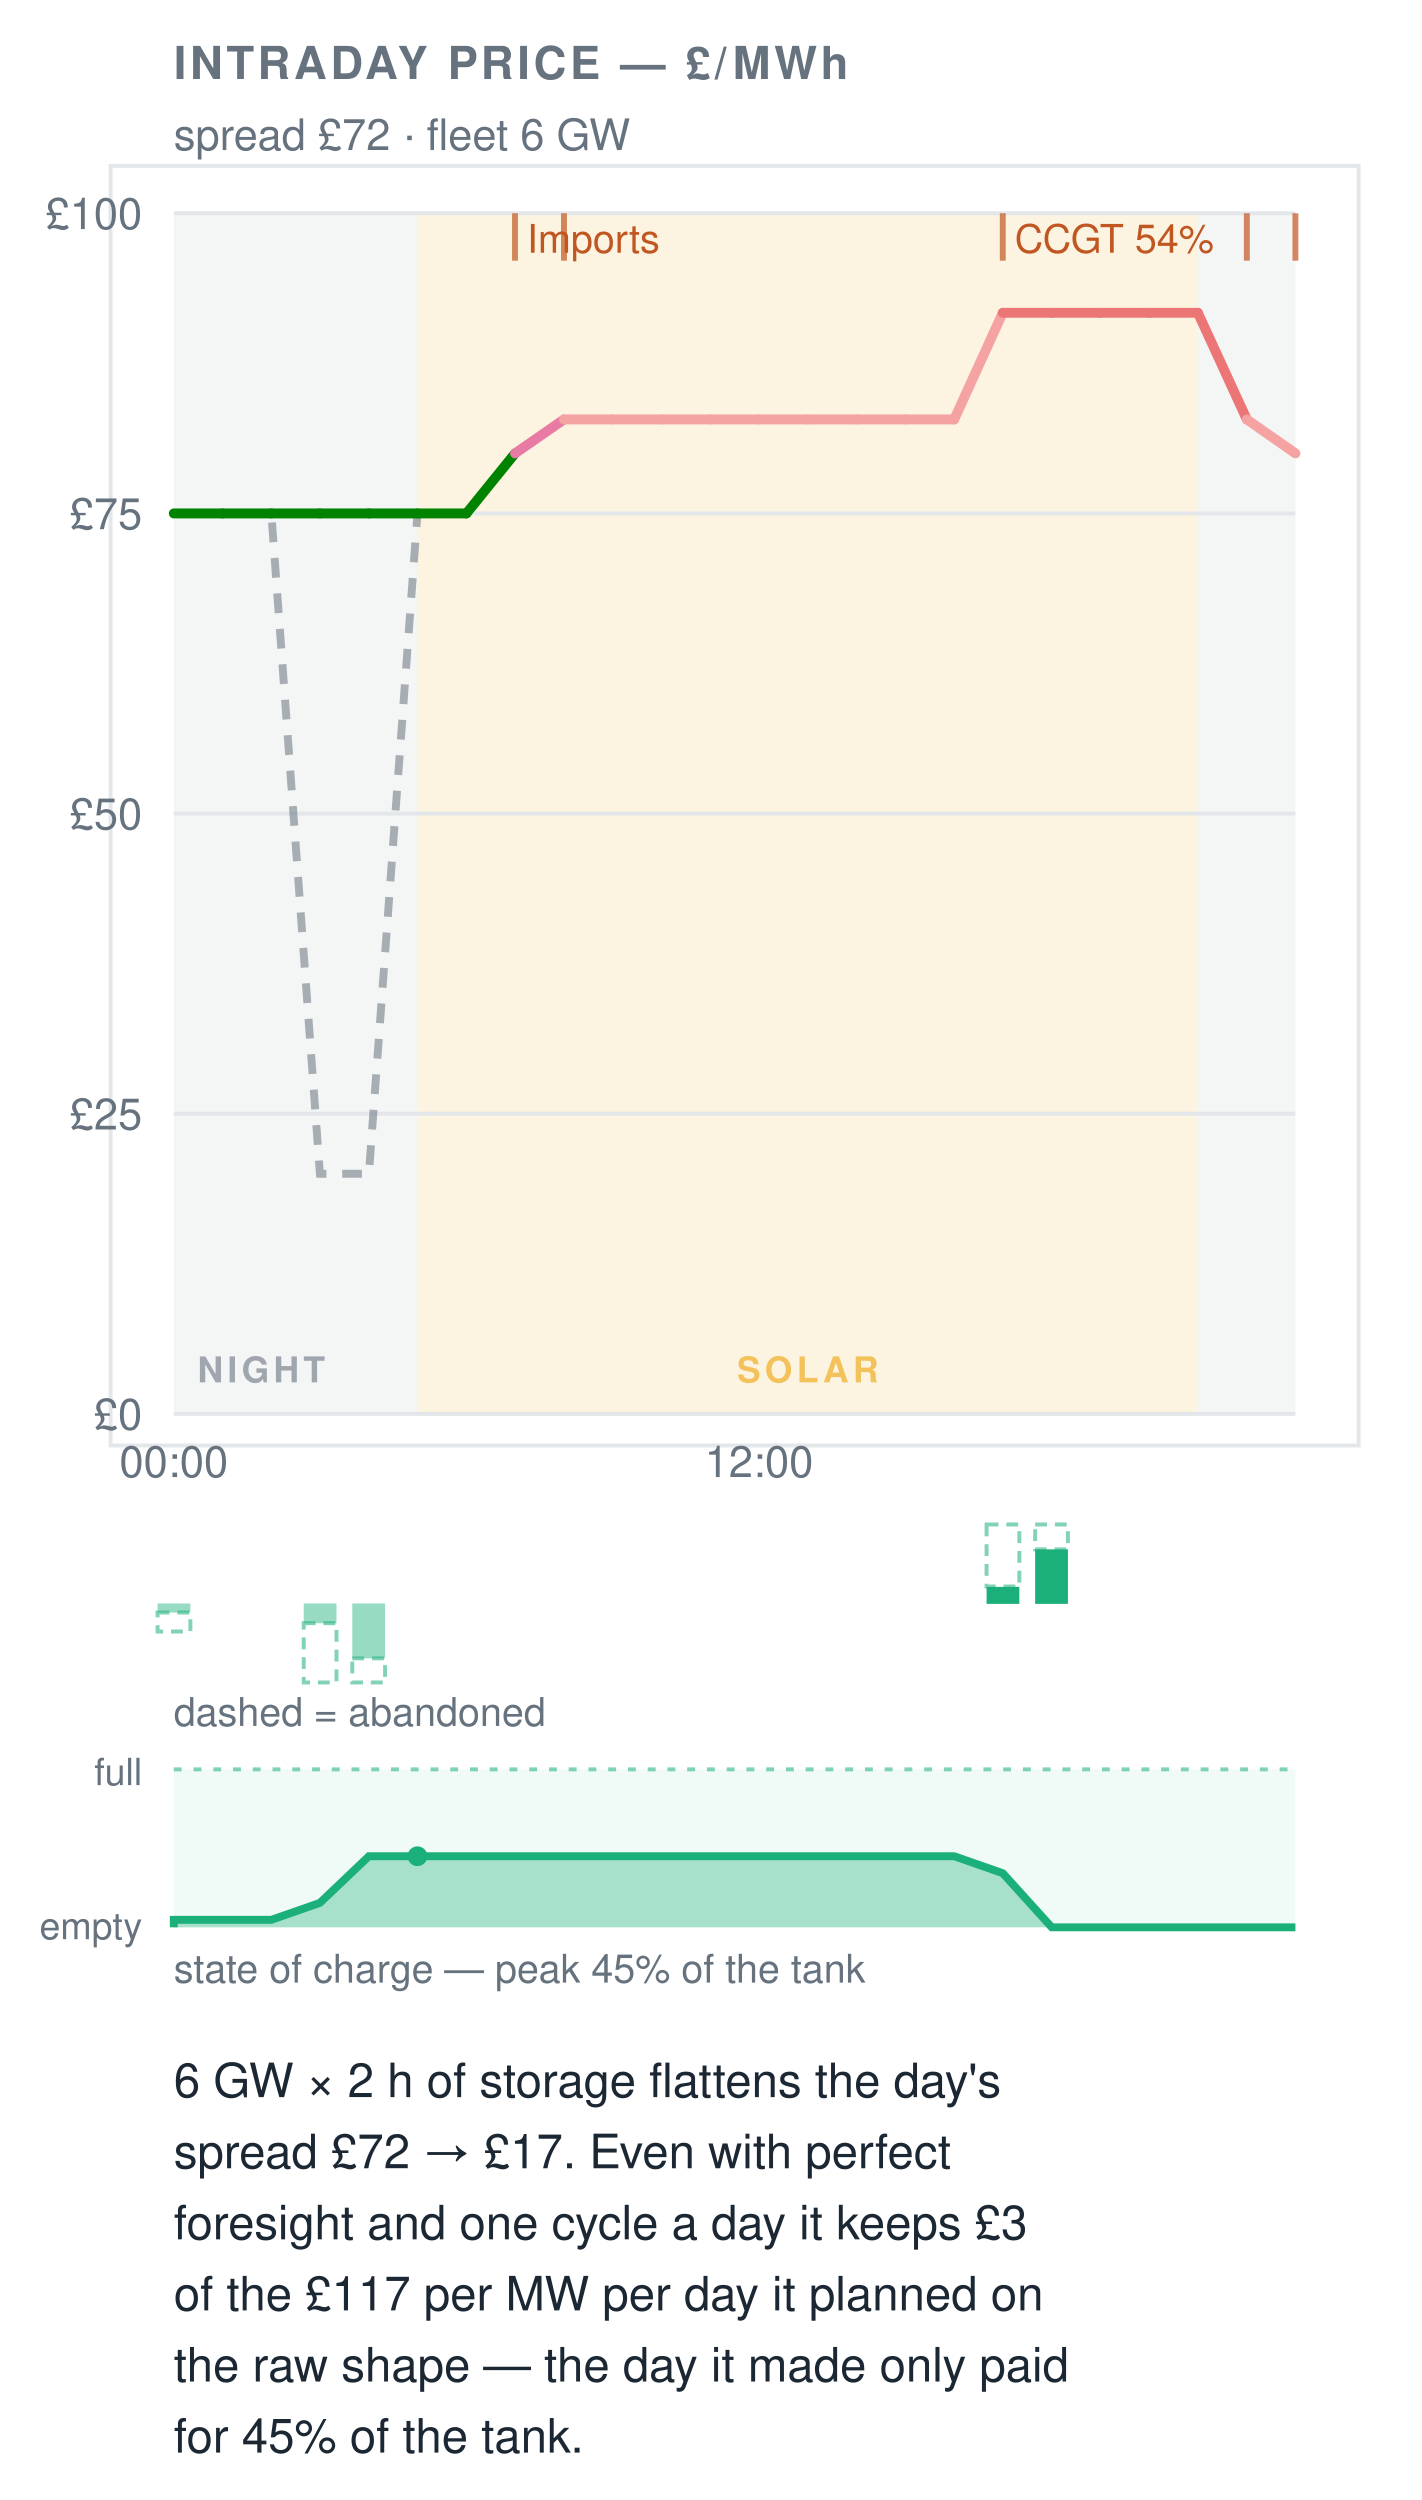
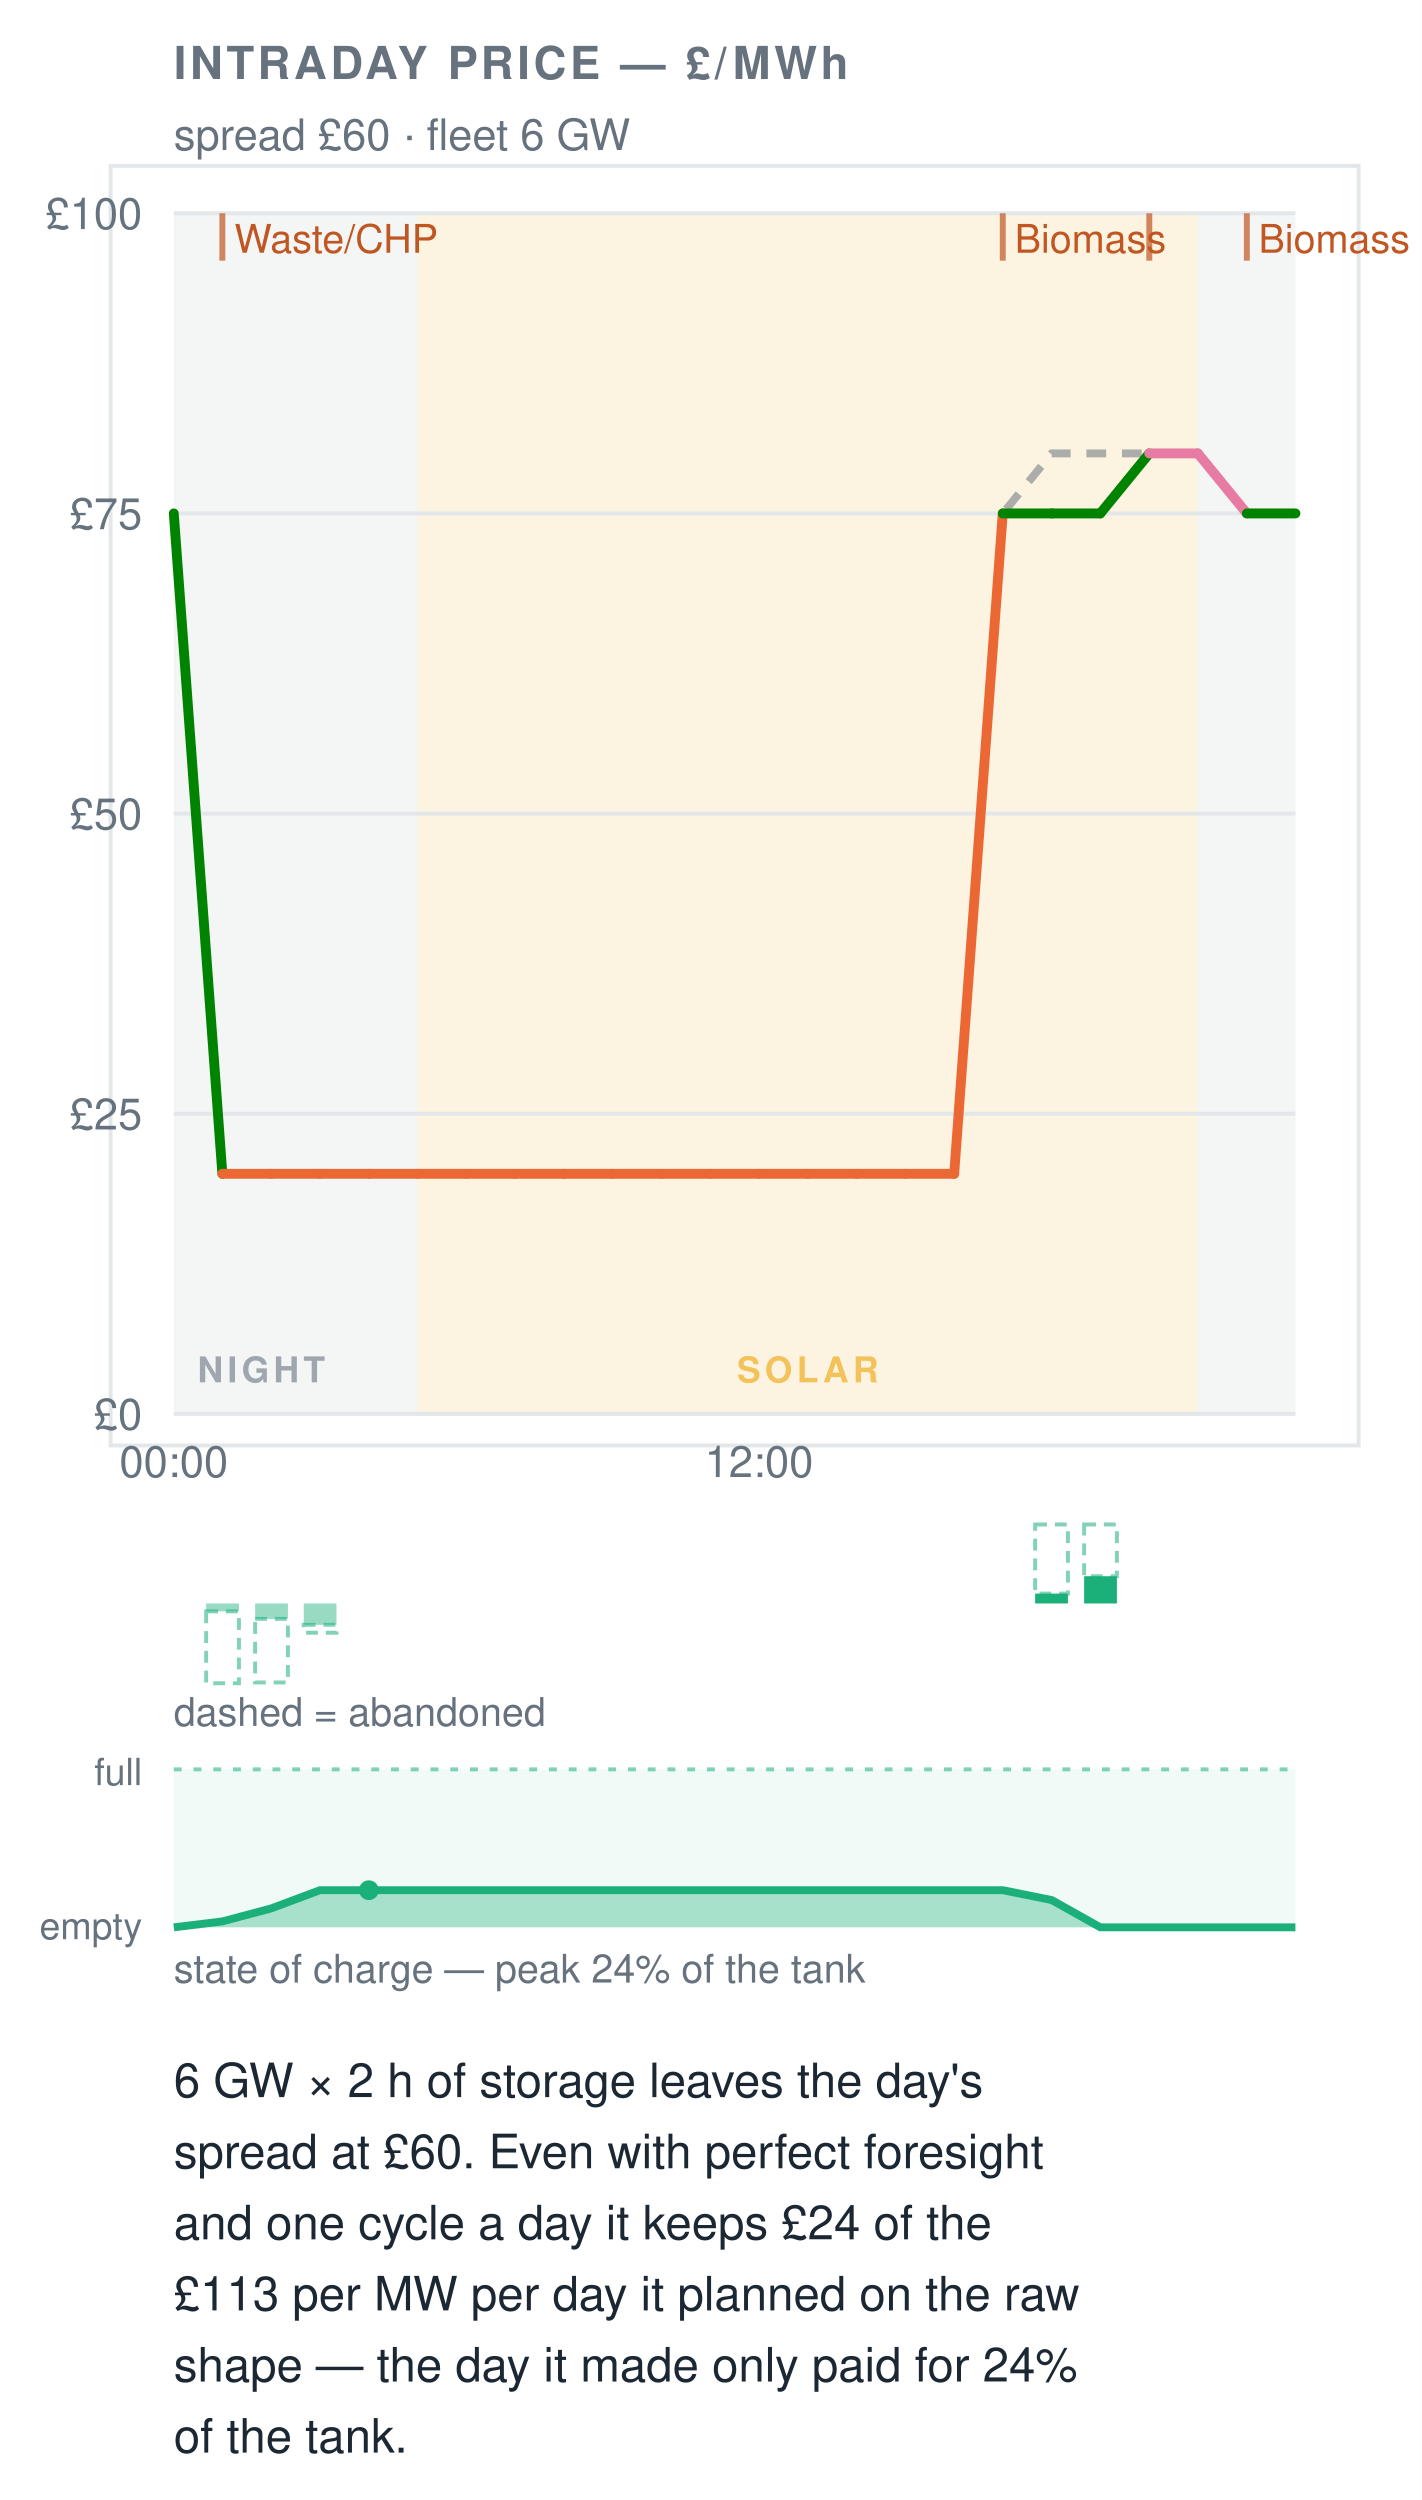
- <svg xmlns="http://www.w3.org/2000/svg" width="360" height="633" viewBox="0 0 360 633" font-family="&quot;Helvetica Neue&quot;,Helvetica,&quot;Segoe UI&quot;,Roboto,sans-serif" data-tool="intraday" role="img" aria-label="6 GW × 2 h of storage flattens the day's spread £72 → £17. Even with perfect foresight and one cycle a day it keeps £3 of the £117 per MW per day it planned on the raw shape — the day it made only paid for 45% of the tank.">
+ <svg xmlns="http://www.w3.org/2000/svg" width="360" height="633" viewBox="0 0 360 633" font-family="&quot;Helvetica Neue&quot;,Helvetica,&quot;Segoe UI&quot;,Roboto,sans-serif" data-tool="intraday" role="img" aria-label="6 GW × 2 h of storage leaves the day's spread at £60. Even with perfect foresight and one cycle a day it keeps £24 of the £113 per MW per day it planned on the raw shape — the day it made only paid for 24% of the tank.">
  <rect x="0" y="0" width="360" height="633" fill="#ffffff" />
  <rect x="28" y="42" width="316" height="324" rx="0" fill="#ffffff" stroke="#e3e7ea" />
  <text x="44" y="20" font-size="11.5" font-weight="700" letter-spacing=".08em" fill="#66727e">INTRADAY PRICE — £/MWh</text>
-   <text x="44" y="38" font-size="11" fill="#66727e">spread £72 · fleet 6 GW</text>
+   <text x="44" y="38" font-size="11" fill="#66727e">spread £60 · fleet 6 GW</text>
  <rect x="44" y="54" width="61.7" height="304" fill="#66727e12" />
  <rect x="303.3" y="54" width="24.7" height="304" fill="#66727e12" />
  <rect x="105.7" y="54" width="197.6" height="304" fill="#eda1001F" />
  <g opacity="0.6">
    <text x="50" y="350" font-size="9" font-weight="600" letter-spacing=".12em" fill="#66727e">NIGHT</text>
  </g>
  <g opacity="0.6">
    <text x="204.52" y="350" font-size="9" font-weight="600" letter-spacing=".12em" text-anchor="middle" fill="#eda100">SOLAR</text>
  </g>
  <line x1="44" y1="358" x2="328" y2="358" stroke="#e3e7ea" stroke-width="1" />
  <text x="36" y="362" font-size="11" text-anchor="end" fill="#66727e">£0</text>
  <line x1="44" y1="282" x2="328" y2="282" stroke="#e3e7ea" stroke-width="1" />
  <text x="36" y="286" font-size="11" text-anchor="end" fill="#66727e">£25</text>
  <line x1="44" y1="206" x2="328" y2="206" stroke="#e3e7ea" stroke-width="1" />
  <text x="36" y="210" font-size="11" text-anchor="end" fill="#66727e">£50</text>
  <line x1="44" y1="130" x2="328" y2="130" stroke="#e3e7ea" stroke-width="1" />
  <text x="36" y="134" font-size="11" text-anchor="end" fill="#66727e">£75</text>
  <line x1="44" y1="54" x2="328" y2="54" stroke="#e3e7ea" stroke-width="1" />
  <text x="36" y="58" font-size="11" text-anchor="end" fill="#66727e">£100</text>
  <text x="44" y="374" font-size="11" text-anchor="middle" fill="#66727e">00:00</text>
  <text x="192.17" y="374" font-size="11" text-anchor="middle" fill="#66727e">12:00</text>
-   <polyline data-raw-shape="" points="44,130 56.3,130 68.7,130 81,297.2 93.4,297.2 105.7,130 118.1,130 130.4,114.8 142.8,106.2 155.1,106.2 167.5,106.2 179.8,106.2 192.2,106.2 204.5,106.2 216.9,106.2 229.2,106.2 241.6,106.2 253.9,79.2 266.3,79.2 278.6,79.2 291,79.2 303.3,79.2 315.7,106.2 328,114.8" fill="none" stroke="#66727e" stroke-width="2" stroke-dasharray="5 4" opacity="0.55" />
+   <polyline data-raw-shape="" points="44,130 56.3,297.2 68.7,297.2 81,297.2 93.4,297.2 105.7,297.2 118.1,297.2 130.4,297.2 142.8,297.2 155.1,297.2 167.5,297.2 179.8,297.2 192.2,297.2 204.5,297.2 216.9,297.2 229.2,297.2 241.6,297.2 253.9,130 266.3,114.8 278.6,114.8 291,114.8 303.3,114.8 315.7,130 328,130" fill="none" stroke="#66727e" stroke-width="2" stroke-dasharray="5 4" opacity="0.55" />
  <g data-flat-shape="">
-     <line x1="44" y1="130" x2="56.3" y2="130" stroke="#008300" stroke-width="2.5" stroke-linecap="round" />
-     <line x1="56.3" y1="130" x2="68.7" y2="130" stroke="#008300" stroke-width="2.5" stroke-linecap="round" />
-     <line x1="68.7" y1="130" x2="81" y2="130" stroke="#008300" stroke-width="2.5" stroke-linecap="round" />
-     <line x1="81" y1="130" x2="93.4" y2="130" stroke="#008300" stroke-width="2.5" stroke-linecap="round" />
-     <line x1="93.4" y1="130" x2="105.7" y2="130" stroke="#008300" stroke-width="2.5" stroke-linecap="round" />
-     <line x1="105.7" y1="130" x2="118.1" y2="130" stroke="#008300" stroke-width="2.5" stroke-linecap="round" />
-     <line x1="118.1" y1="130" x2="130.4" y2="114.8" stroke="#008300" stroke-width="2.5" stroke-linecap="round" />
-     <line x1="130.4" y1="114.8" x2="142.8" y2="106.2" stroke="#e87ba4" stroke-width="2.5" stroke-linecap="round" />
-     <line x1="142.8" y1="106.2" x2="155.1" y2="106.2" stroke="#f4a3a2" stroke-width="2.5" stroke-linecap="round" />
-     <line x1="155.1" y1="106.2" x2="167.5" y2="106.2" stroke="#f4a3a2" stroke-width="2.5" stroke-linecap="round" />
-     <line x1="167.5" y1="106.2" x2="179.8" y2="106.2" stroke="#f4a3a2" stroke-width="2.5" stroke-linecap="round" />
-     <line x1="179.8" y1="106.2" x2="192.2" y2="106.2" stroke="#f4a3a2" stroke-width="2.5" stroke-linecap="round" />
-     <line x1="192.2" y1="106.2" x2="204.5" y2="106.2" stroke="#f4a3a2" stroke-width="2.5" stroke-linecap="round" />
-     <line x1="204.5" y1="106.2" x2="216.9" y2="106.2" stroke="#f4a3a2" stroke-width="2.5" stroke-linecap="round" />
-     <line x1="216.9" y1="106.2" x2="229.2" y2="106.2" stroke="#f4a3a2" stroke-width="2.5" stroke-linecap="round" />
-     <line x1="229.2" y1="106.2" x2="241.6" y2="106.2" stroke="#f4a3a2" stroke-width="2.5" stroke-linecap="round" />
-     <line x1="241.6" y1="106.2" x2="253.9" y2="79.2" stroke="#f4a3a2" stroke-width="2.5" stroke-linecap="round" />
-     <line x1="253.9" y1="79.2" x2="266.3" y2="79.2" stroke="#ec7675" stroke-width="2.5" stroke-linecap="round" />
-     <line x1="266.3" y1="79.2" x2="278.6" y2="79.2" stroke="#ec7675" stroke-width="2.5" stroke-linecap="round" />
-     <line x1="278.6" y1="79.2" x2="291" y2="79.2" stroke="#ec7675" stroke-width="2.5" stroke-linecap="round" />
-     <line x1="291" y1="79.2" x2="303.3" y2="79.2" stroke="#ec7675" stroke-width="2.5" stroke-linecap="round" />
-     <line x1="303.3" y1="79.2" x2="315.7" y2="106.2" stroke="#ec7675" stroke-width="2.5" stroke-linecap="round" />
-     <line x1="315.7" y1="106.2" x2="328" y2="114.8" stroke="#f4a3a2" stroke-width="2.5" stroke-linecap="round" />
+     <line x1="44" y1="130" x2="56.3" y2="297.2" stroke="#008300" stroke-width="2.5" stroke-linecap="round" />
+     <line x1="56.3" y1="297.2" x2="68.7" y2="297.2" stroke="#eb6834" stroke-width="2.5" stroke-linecap="round" />
+     <line x1="68.7" y1="297.2" x2="81" y2="297.2" stroke="#eb6834" stroke-width="2.5" stroke-linecap="round" />
+     <line x1="81" y1="297.2" x2="93.4" y2="297.2" stroke="#eb6834" stroke-width="2.5" stroke-linecap="round" />
+     <line x1="93.4" y1="297.2" x2="105.7" y2="297.2" stroke="#eb6834" stroke-width="2.5" stroke-linecap="round" />
+     <line x1="105.7" y1="297.2" x2="118.1" y2="297.2" stroke="#eb6834" stroke-width="2.5" stroke-linecap="round" />
+     <line x1="118.1" y1="297.2" x2="130.4" y2="297.2" stroke="#eb6834" stroke-width="2.5" stroke-linecap="round" />
+     <line x1="130.4" y1="297.2" x2="142.8" y2="297.2" stroke="#eb6834" stroke-width="2.5" stroke-linecap="round" />
+     <line x1="142.8" y1="297.2" x2="155.1" y2="297.2" stroke="#eb6834" stroke-width="2.5" stroke-linecap="round" />
+     <line x1="155.1" y1="297.2" x2="167.5" y2="297.2" stroke="#eb6834" stroke-width="2.5" stroke-linecap="round" />
+     <line x1="167.5" y1="297.2" x2="179.8" y2="297.2" stroke="#eb6834" stroke-width="2.5" stroke-linecap="round" />
+     <line x1="179.8" y1="297.2" x2="192.2" y2="297.2" stroke="#eb6834" stroke-width="2.5" stroke-linecap="round" />
+     <line x1="192.2" y1="297.2" x2="204.5" y2="297.2" stroke="#eb6834" stroke-width="2.5" stroke-linecap="round" />
+     <line x1="204.5" y1="297.2" x2="216.9" y2="297.2" stroke="#eb6834" stroke-width="2.5" stroke-linecap="round" />
+     <line x1="216.9" y1="297.2" x2="229.2" y2="297.2" stroke="#eb6834" stroke-width="2.5" stroke-linecap="round" />
+     <line x1="229.2" y1="297.2" x2="241.6" y2="297.2" stroke="#eb6834" stroke-width="2.5" stroke-linecap="round" />
+     <line x1="241.6" y1="297.2" x2="253.9" y2="130" stroke="#eb6834" stroke-width="2.5" stroke-linecap="round" />
+     <line x1="253.9" y1="130" x2="266.3" y2="130" stroke="#008300" stroke-width="2.5" stroke-linecap="round" />
+     <line x1="266.3" y1="130" x2="278.6" y2="130" stroke="#008300" stroke-width="2.5" stroke-linecap="round" />
+     <line x1="278.6" y1="130" x2="291" y2="114.8" stroke="#008300" stroke-width="2.5" stroke-linecap="round" />
+     <line x1="291" y1="114.8" x2="303.3" y2="114.8" stroke="#e87ba4" stroke-width="2.5" stroke-linecap="round" />
+     <line x1="303.3" y1="114.8" x2="315.7" y2="130" stroke="#e87ba4" stroke-width="2.5" stroke-linecap="round" />
+     <line x1="315.7" y1="130" x2="328" y2="130" stroke="#008300" stroke-width="2.5" stroke-linecap="round" />
  </g>
-   <line x1="130.4" y1="54" x2="130.4" y2="66" stroke="#C05621" stroke-width="1.5" opacity="0.7" />
-   <text x="133.43" y="64" font-size="10" fill="#C05621">Imports</text>
-   <line x1="142.8" y1="54" x2="142.8" y2="66" stroke="#C05621" stroke-width="1.5" opacity="0.7" />
+   <line x1="56.3" y1="54" x2="56.3" y2="66" stroke="#C05621" stroke-width="1.5" opacity="0.7" />
+   <text x="59.35" y="64" font-size="10" fill="#C05621">Waste/CHP</text>
  <line x1="253.9" y1="54" x2="253.9" y2="66" stroke="#C05621" stroke-width="1.5" opacity="0.7" />
-   <text x="256.91" y="64" font-size="10" fill="#C05621">CCGT 54%</text>
+   <text x="256.91" y="64" font-size="10" fill="#C05621">Biomass</text>
+   <line x1="291" y1="54" x2="291" y2="66" stroke="#C05621" stroke-width="1.5" opacity="0.7" />
  <line x1="315.7" y1="54" x2="315.7" y2="66" stroke="#C05621" stroke-width="1.5" opacity="0.7" />
-   <line x1="328" y1="54" x2="328" y2="66" stroke="#C05621" stroke-width="1.5" opacity="0.7" />
-   <rect data-dropped="" x="39.9" y="408.3" width="8.3" height="4.8" fill="none" stroke="#1baf7a" stroke-width="1" stroke-dasharray="3 2" opacity="0.55" />
-   <rect data-charge="" x="39.9" y="406" width="8.3" height="2.3" fill="#1baf7a" opacity="0.45" />
-   <rect data-dropped="" x="76.9" y="411" width="8.3" height="15" fill="none" stroke="#1baf7a" stroke-width="1" stroke-dasharray="3 2" opacity="0.55" />
-   <rect data-charge="" x="76.9" y="406" width="8.3" height="5" fill="#1baf7a" opacity="0.45" />
-   <rect data-dropped="" x="89.2" y="419.9" width="8.3" height="6.1" fill="none" stroke="#1baf7a" stroke-width="1" stroke-dasharray="3 2" opacity="0.55" />
-   <rect data-charge="" x="89.2" y="406" width="8.3" height="13.9" fill="#1baf7a" opacity="0.45" />
-   <rect data-dropped="" x="249.8" y="386" width="8.3" height="15.7" fill="none" stroke="#1baf7a" stroke-width="1" stroke-dasharray="3 2" opacity="0.55" />
-   <rect data-discharge="" x="249.8" y="401.8" width="8.3" height="4.3" fill="#1baf7a" />
-   <rect data-dropped="" x="262.1" y="386" width="8.3" height="6.3" fill="none" stroke="#1baf7a" stroke-width="1" stroke-dasharray="3 2" opacity="0.55" />
-   <rect data-discharge="" x="262.1" y="392.3" width="8.3" height="13.8" fill="#1baf7a" />
+   <text x="318.65" y="64" font-size="10" fill="#C05621">Biomass</text>
+   <rect data-dropped="" x="52.2" y="408" width="8.3" height="18.2" fill="none" stroke="#1baf7a" stroke-width="1" stroke-dasharray="3 2" opacity="0.55" />
+   <rect data-charge="" x="52.2" y="406" width="8.3" height="2" fill="#1baf7a" opacity="0.45" />
+   <rect data-dropped="" x="64.6" y="409.9" width="8.3" height="16.1" fill="none" stroke="#1baf7a" stroke-width="1" stroke-dasharray="3 2" opacity="0.55" />
+   <rect data-charge="" x="64.6" y="406" width="8.3" height="3.9" fill="#1baf7a" opacity="0.45" />
+   <rect data-dropped="" x="76.9" y="411.4" width="8.3" height="2" fill="none" stroke="#1baf7a" stroke-width="1" stroke-dasharray="3 2" opacity="0.55" />
+   <rect data-charge="" x="76.9" y="406" width="8.3" height="5.4" fill="#1baf7a" opacity="0.45" />
+   <rect data-dropped="" x="262.1" y="386" width="8.3" height="17.5" fill="none" stroke="#1baf7a" stroke-width="1" stroke-dasharray="3 2" opacity="0.55" />
+   <rect data-discharge="" x="262.1" y="403.5" width="8.3" height="2.5" fill="#1baf7a" />
+   <rect data-dropped="" x="274.5" y="386" width="8.3" height="13.1" fill="none" stroke="#1baf7a" stroke-width="1" stroke-dasharray="3 2" opacity="0.55" />
+   <rect data-discharge="" x="274.5" y="399.1" width="8.3" height="6.9" fill="#1baf7a" />
  <text x="44" y="437" font-size="10" fill="#66727e">dashed = abandoned</text>
  <rect x="44" y="448" width="284" height="40" fill="#1baf7a" opacity="0.07" />
-   <path data-soc="" d="M44,488 L44,488 L44,486.1 L56.3,486.1 L68.7,486.1 L81,481.8 L93.4,470 L105.7,470 L118.1,470 L130.4,470 L142.8,470 L155.1,470 L167.5,470 L179.8,470 L192.2,470 L204.5,470 L216.9,470 L229.2,470 L241.6,470 L253.9,474.3 L266.3,488 L278.6,488 L291,488 L303.3,488 L315.7,488 L328,488 L328,488 Z" fill="#1baf7a" opacity="0.34" />
-   <polyline data-soc-line="" points="44,488 44,486.1 56.3,486.1 68.7,486.1 81,481.8 93.4,470 105.7,470 118.1,470 130.4,470 142.8,470 155.1,470 167.5,470 179.8,470 192.2,470 204.5,470 216.9,470 229.2,470 241.6,470 253.9,474.3 266.3,488 278.6,488 291,488 303.3,488 315.7,488 328,488" fill="none" stroke="#1baf7a" stroke-width="2" />
+   <path data-soc="" d="M44,488 L44,488 L44,488 L56.3,486.5 L68.7,483.2 L81,478.6 L93.4,478.6 L105.7,478.6 L118.1,478.6 L130.4,478.6 L142.8,478.6 L155.1,478.6 L167.5,478.6 L179.8,478.6 L192.2,478.6 L204.5,478.6 L216.9,478.6 L229.2,478.6 L241.6,478.6 L253.9,478.6 L266.3,481.1 L278.6,488 L291,488 L303.3,488 L315.7,488 L328,488 L328,488 Z" fill="#1baf7a" opacity="0.34" />
+   <polyline data-soc-line="" points="44,488 44,488 56.3,486.5 68.7,483.2 81,478.6 93.4,478.6 105.7,478.6 118.1,478.6 130.4,478.6 142.8,478.6 155.1,478.6 167.5,478.6 179.8,478.6 192.2,478.6 204.5,478.6 216.9,478.6 229.2,478.6 241.6,478.6 253.9,478.6 266.3,481.1 278.6,488 291,488 303.3,488 315.7,488 328,488" fill="none" stroke="#1baf7a" stroke-width="2" />
  <line x1="44" y1="448" x2="328" y2="448" stroke="#1baf7a" stroke-width="1" stroke-dasharray="2 3" opacity="0.55" />
  <text x="36" y="452" font-size="9.5" text-anchor="end" fill="#66727e">full</text>
  <text x="36" y="491" font-size="9.5" text-anchor="end" fill="#66727e">empty</text>
-   <circle cx="105.7" cy="470" r="2.5" fill="#1baf7a" />
-   <text x="44" y="502" font-size="10" fill="#66727e">state of charge — peak 45% of the tank</text>
+   <circle cx="93.4" cy="478.6" r="2.5" fill="#1baf7a" />
+   <text x="44" y="502" font-size="10" fill="#66727e">state of charge — peak 24% of the tank</text>
  <g data-verdict="">
-     <text x="44" y="531" font-size="12" fill="#1b2733">6 GW × 2 h of storage flattens the day's</text>
-     <text x="44" y="549" font-size="12" fill="#1b2733">spread £72 → £17. Even with perfect</text>
-     <text x="44" y="567" font-size="12" fill="#1b2733">foresight and one cycle a day it keeps £3</text>
-     <text x="44" y="585" font-size="12" fill="#1b2733">of the £117 per MW per day it planned on</text>
-     <text x="44" y="603" font-size="12" fill="#1b2733">the raw shape — the day it made only paid</text>
-     <text x="44" y="621" font-size="12" fill="#1b2733">for 45% of the tank.</text>
+     <text x="44" y="531" font-size="12" fill="#1b2733">6 GW × 2 h of storage leaves the day's</text>
+     <text x="44" y="549" font-size="12" fill="#1b2733">spread at £60. Even with perfect foresight</text>
+     <text x="44" y="567" font-size="12" fill="#1b2733">and one cycle a day it keeps £24 of the</text>
+     <text x="44" y="585" font-size="12" fill="#1b2733">£113 per MW per day it planned on the raw</text>
+     <text x="44" y="603" font-size="12" fill="#1b2733">shape — the day it made only paid for 24%</text>
+     <text x="44" y="621" font-size="12" fill="#1b2733">of the tank.</text>
  </g>
</svg>
